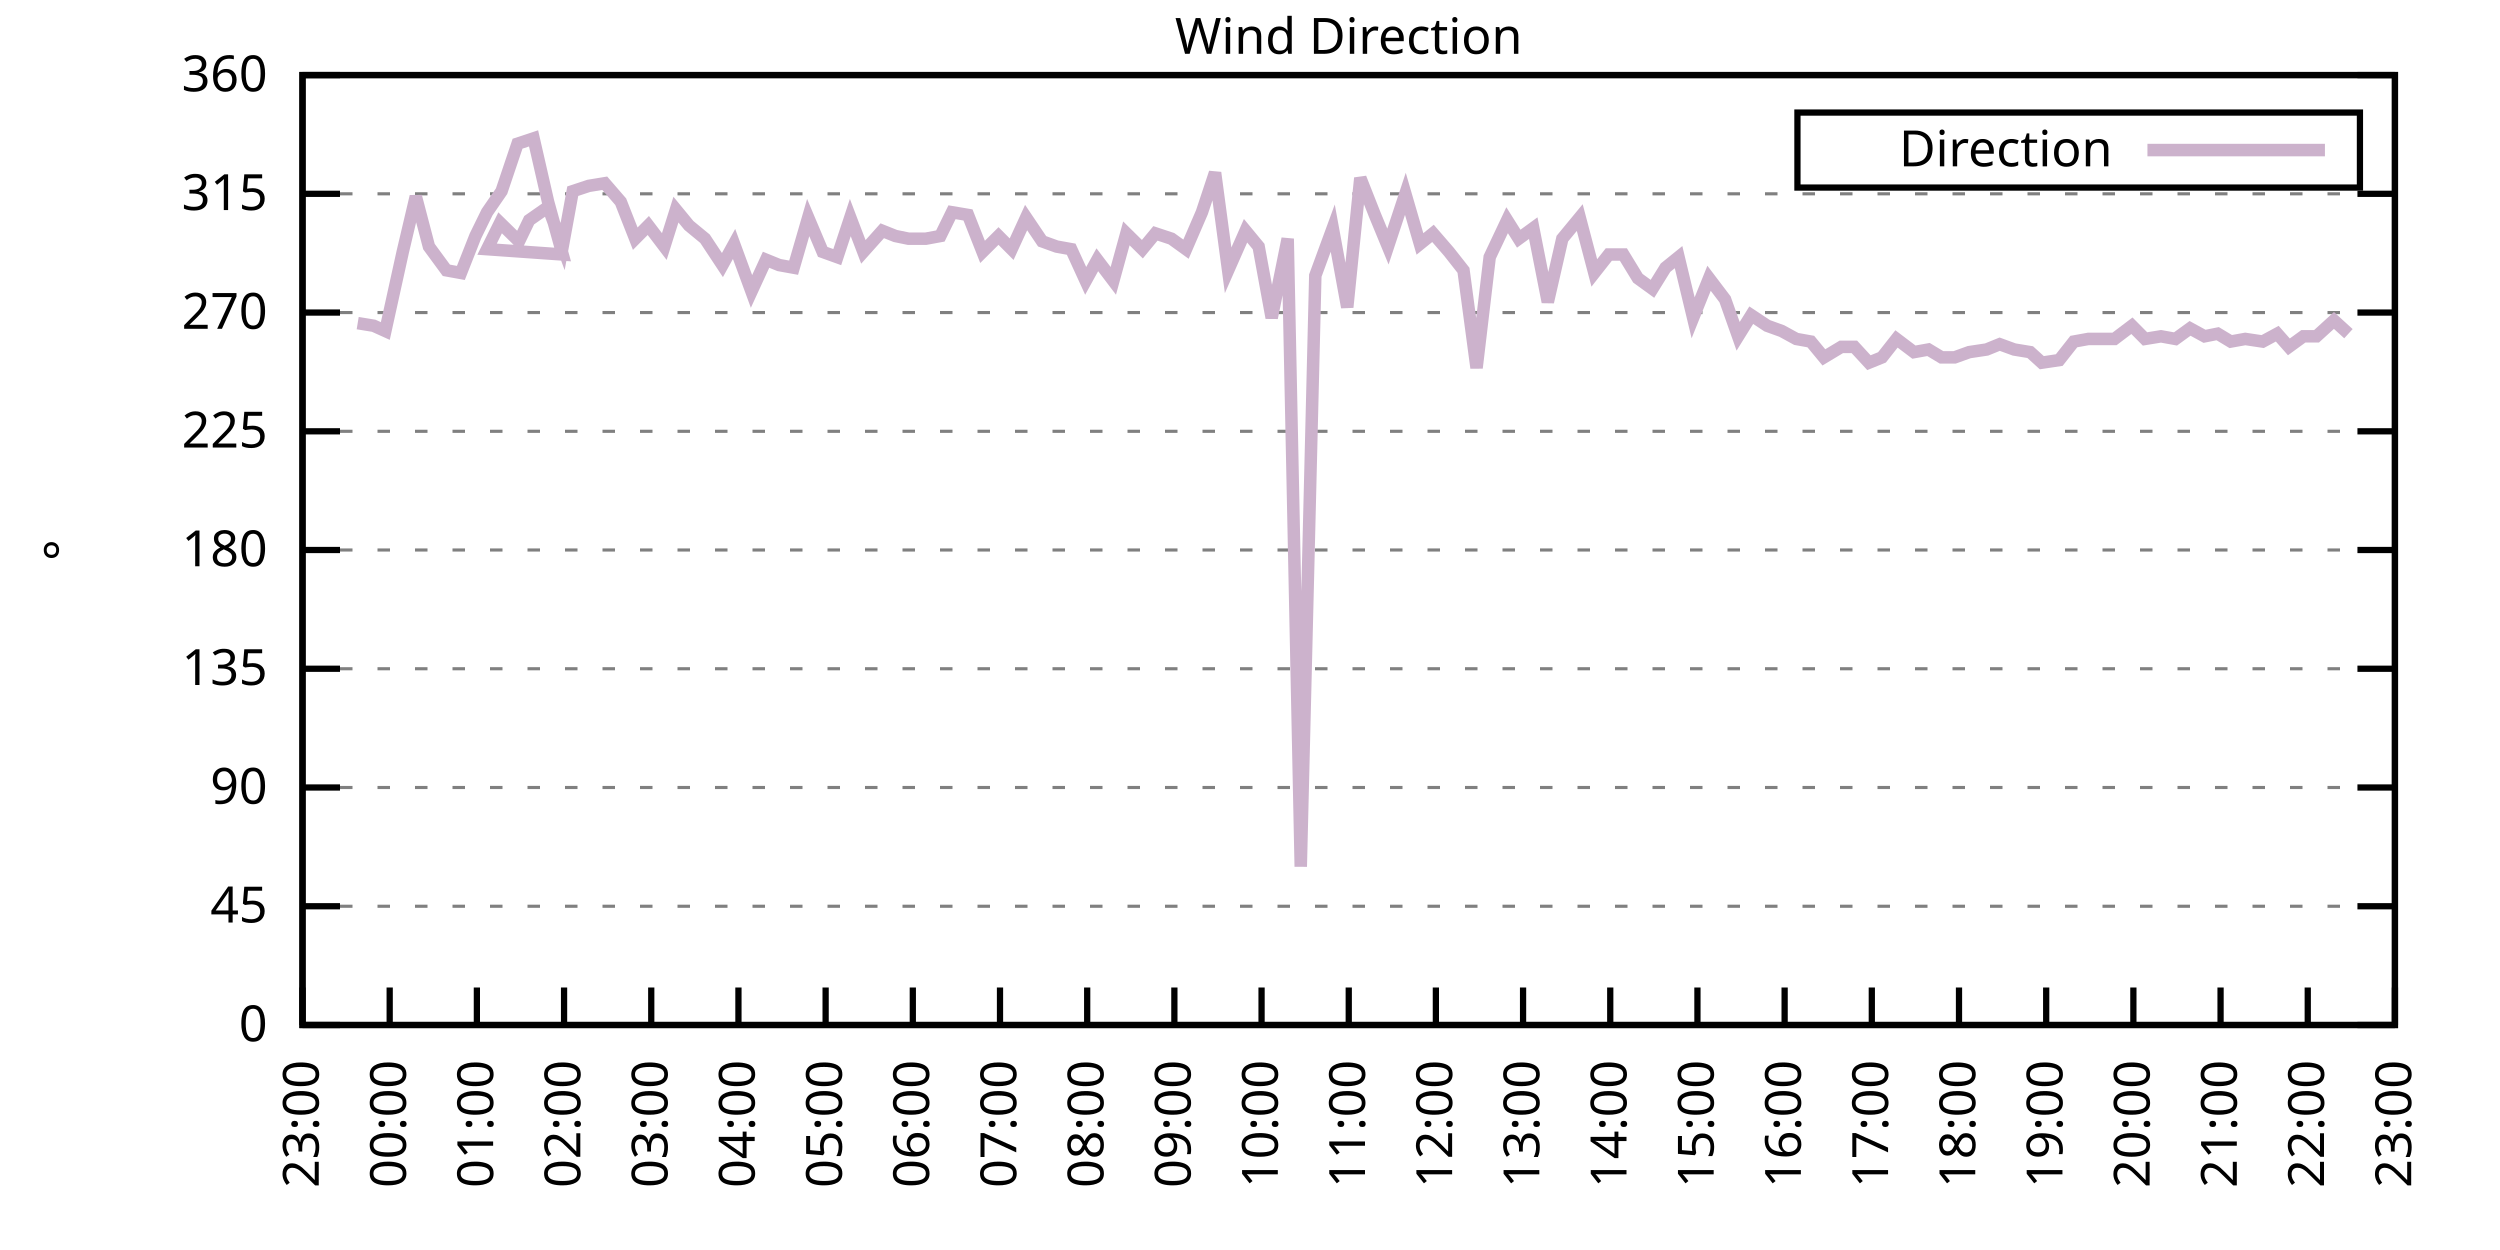
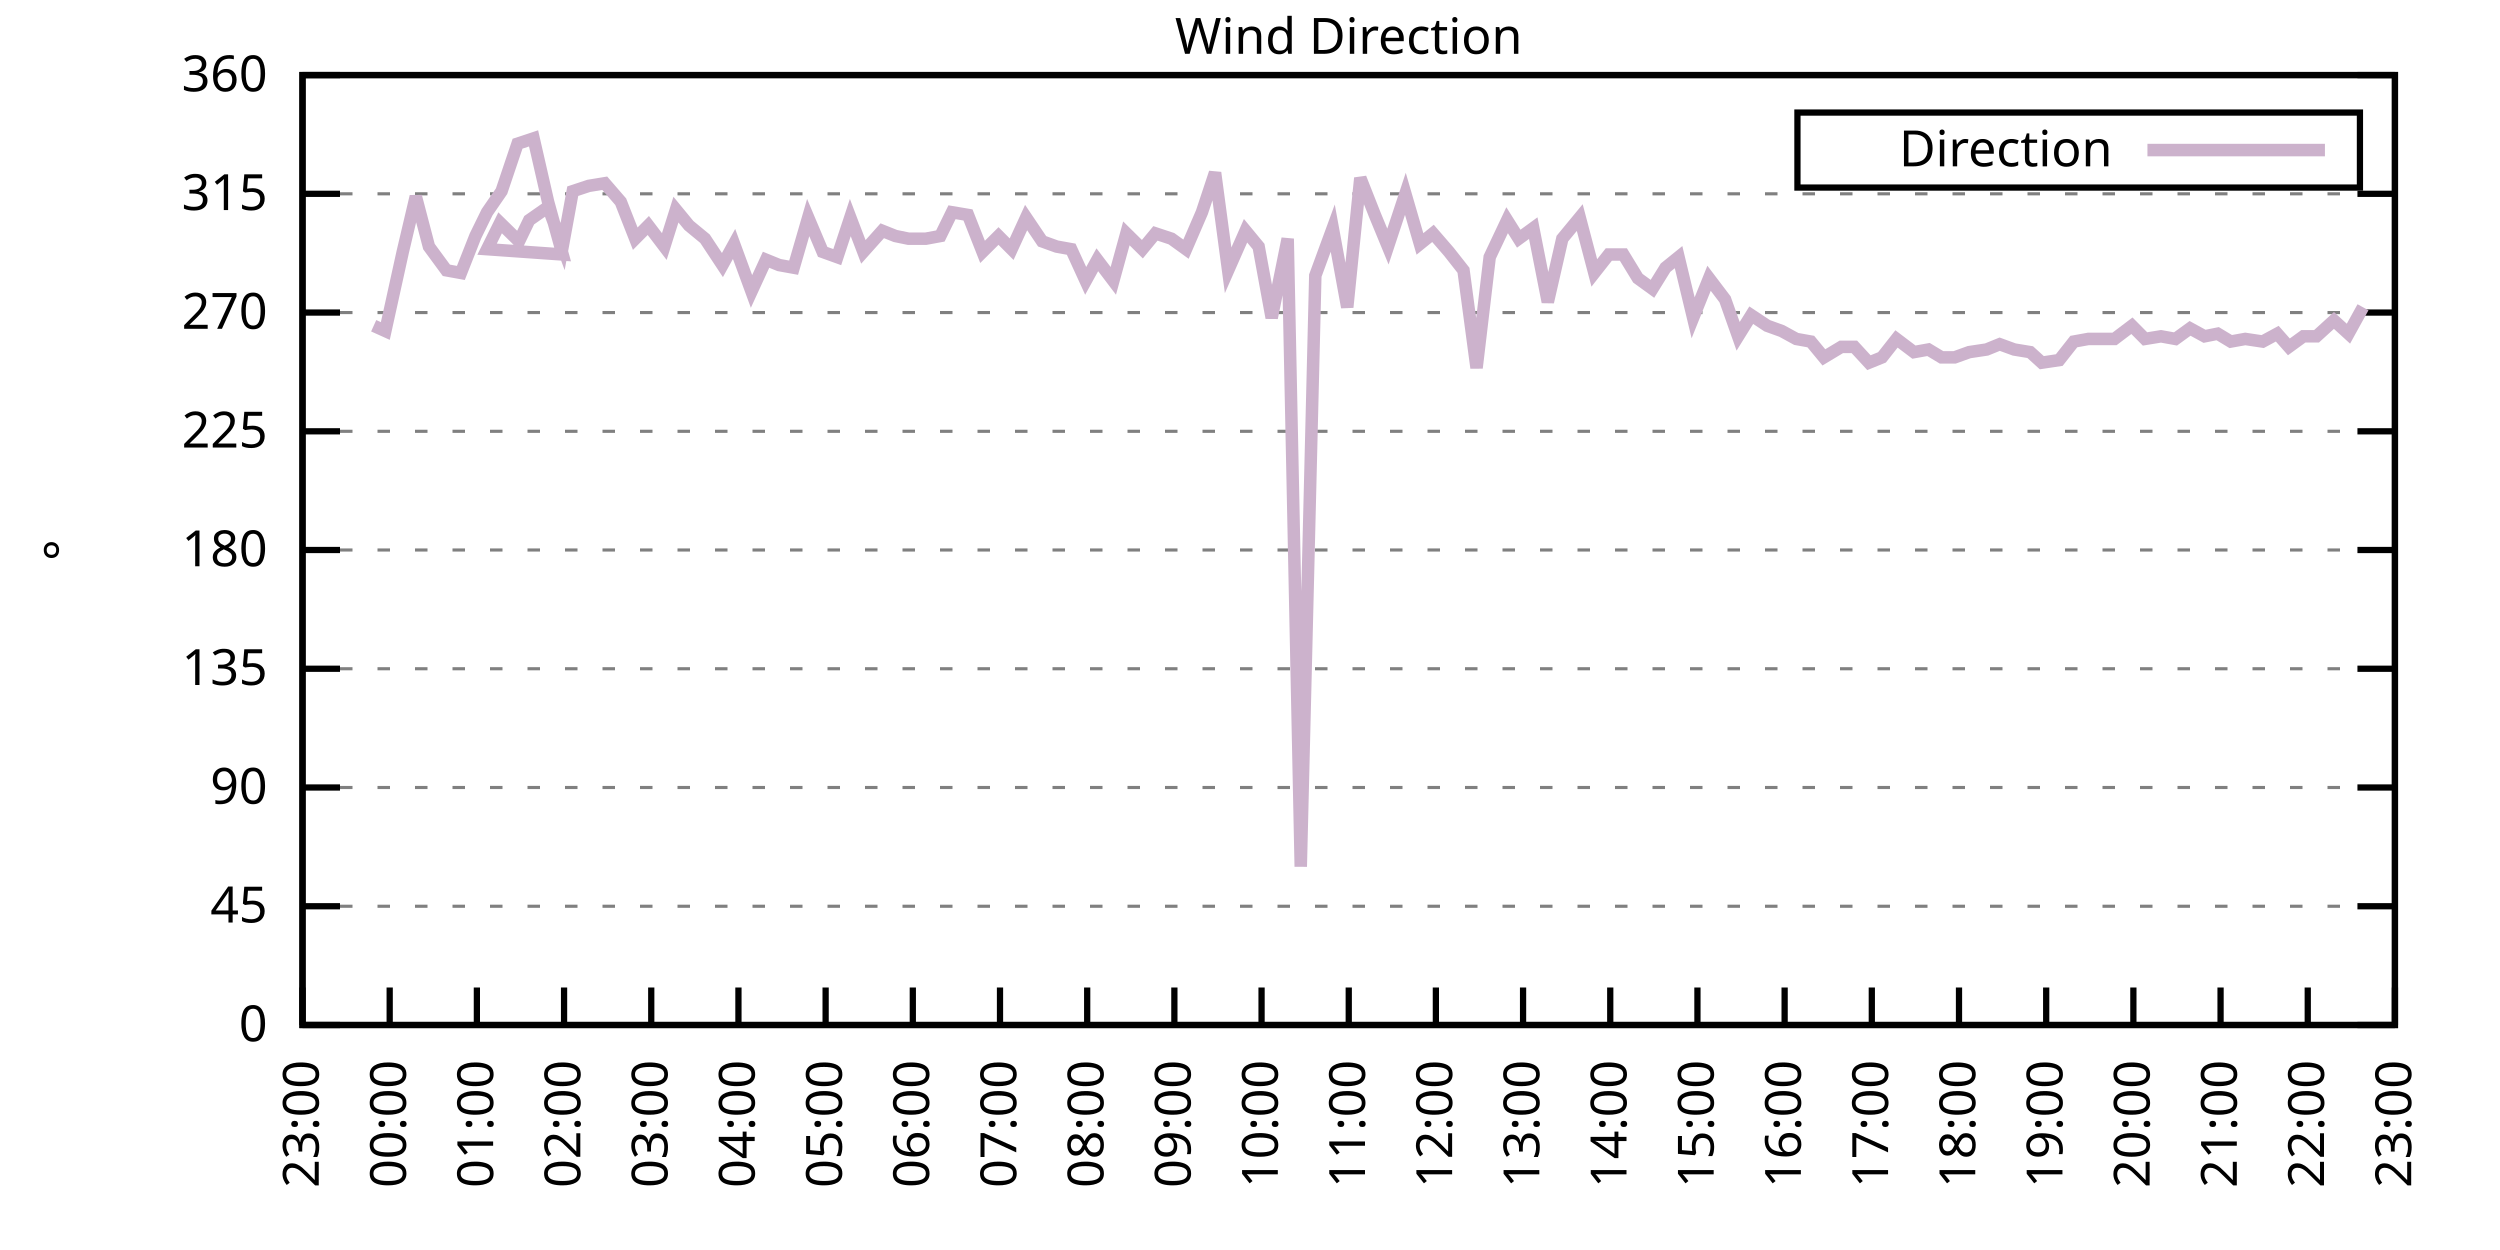
<svg xmlns="http://www.w3.org/2000/svg" xmlns:xlink="http://www.w3.org/1999/xlink" width="400" height="200" viewBox="0 0 400 200">
  <g id="gnuplot_canvas">
    <rect x="0" y="0" width="400" height="200" fill="none" />
    <defs>
      <circle id="gpDot" r="0.5" stroke-width="0.5" stroke="currentColor" />
      <path id="gpPt0" stroke-width="0.333" stroke="currentColor" d="M-1,0 h2 M0,-1 v2" />
      <path id="gpPt1" stroke-width="0.333" stroke="currentColor" d="M-1,-1 L1,1 M1,-1 L-1,1" />
      <path id="gpPt2" stroke-width="0.333" stroke="currentColor" d="M-1,0 L1,0 M0,-1 L0,1 M-1,-1 L1,1 M-1,1 L1,-1" />
      <rect id="gpPt3" stroke-width="0.333" stroke="currentColor" x="-1" y="-1" width="2" height="2" />
      <rect id="gpPt4" stroke-width="0.333" stroke="currentColor" fill="currentColor" x="-1" y="-1" width="2" height="2" />
      <circle id="gpPt5" stroke-width="0.333" stroke="currentColor" cx="0" cy="0" r="1" />
      <use xlink:href="#gpPt5" id="gpPt6" fill="currentColor" stroke="none" />
      <path id="gpPt7" stroke-width="0.333" stroke="currentColor" d="M0,-1.33 L-1.33,0.67 L1.33,0.67 z" />
      <use xlink:href="#gpPt7" id="gpPt8" fill="currentColor" stroke="none" />
      <use xlink:href="#gpPt7" id="gpPt9" stroke="currentColor" transform="rotate(180)" />
      <use xlink:href="#gpPt9" id="gpPt10" fill="currentColor" stroke="none" />
      <use xlink:href="#gpPt3" id="gpPt11" stroke="currentColor" transform="rotate(45)" />
      <use xlink:href="#gpPt11" id="gpPt12" fill="currentColor" stroke="none" />
      <path id="gpPt13" stroke-width="0.333" stroke="currentColor" d="M0,1.330 L1.265,0.411 L0.782,-1.067 L-0.782,-1.076 L-1.265,0.411 z" />
      <use xlink:href="#gpPt13" id="gpPt14" fill="currentColor" stroke="none" />
      <filter id="textbox" filterUnits="objectBoundingBox" x="0" y="0" height="1" width="1">
        <feFlood flood-color="white" flood-opacity="1" result="bgnd" />
        <feComposite in="SourceGraphic" in2="bgnd" operator="atop" />
      </filter>
      <filter id="greybox" filterUnits="objectBoundingBox" x="0" y="0" height="1" width="1">
        <feFlood flood-color="lightgrey" flood-opacity="1" result="grey" />
        <feComposite in="SourceGraphic" in2="grey" operator="atop" />
      </filter>
    </defs>
    <g fill="none" color="white" stroke="currentColor" stroke-width="1.00" stroke-linecap="butt" stroke-linejoin="miter">
</g>
    <g fill="none" color="black" stroke="currentColor" stroke-width="1.00" stroke-linecap="butt" stroke-linejoin="miter">
      <g stroke="none" shape-rendering="crispEdges">
        <polygon fill="rgb(255, 255, 255)" points="48.40,164.00 383.18,164.00 383.18,12.02 48.40,12.02 " />
      </g>
    </g>
    <g fill="none" color="black" stroke="currentColor" stroke-width="1.00" stroke-linecap="butt" stroke-linejoin="miter">
</g>
    <g fill="none" color="black" stroke="black" stroke-width="0.50" stroke-linecap="butt" stroke-linejoin="miter">
</g>
    <g fill="none" color="gray" stroke="currentColor" stroke-width="0.50" stroke-linecap="butt" stroke-linejoin="miter">
      <path stroke="gray" stroke-dasharray="2,4" class="gridline" d="M48.40,164.00 L383.19,164.00  " />
    </g>
    <g fill="none" color="gray" stroke="gray" stroke-width="1.00" stroke-linecap="butt" stroke-linejoin="miter">
</g>
    <g fill="none" color="black" stroke="currentColor" stroke-width="1.00" stroke-linecap="butt" stroke-linejoin="miter">
      <path stroke="black" d="M48.40,164.00 L54.40,164.00 M383.19,164.00 L377.19,164.00  " />
      <g transform="translate(42.80,166.60)" stroke="none" fill="black" font-family="Sans" font-size="8.00" text-anchor="end">
        <text>
          <tspan font-family="Sans"> 0</tspan>
        </text>
      </g>
    </g>
    <g fill="none" color="black" stroke="currentColor" stroke-width="1.00" stroke-linecap="butt" stroke-linejoin="miter">
</g>
    <g fill="none" color="black" stroke="black" stroke-width="0.50" stroke-linecap="butt" stroke-linejoin="miter">
</g>
    <g fill="none" color="gray" stroke="currentColor" stroke-width="0.50" stroke-linecap="butt" stroke-linejoin="miter">
      <path stroke="gray" stroke-dasharray="2,4" class="gridline" d="M48.40,145.00 L383.19,145.00  " />
    </g>
    <g fill="none" color="gray" stroke="gray" stroke-width="1.00" stroke-linecap="butt" stroke-linejoin="miter">
</g>
    <g fill="none" color="black" stroke="currentColor" stroke-width="1.00" stroke-linecap="butt" stroke-linejoin="miter">
      <path stroke="black" d="M48.40,145.00 L54.40,145.00 M383.19,145.00 L377.19,145.00  " />
      <g transform="translate(42.80,147.60)" stroke="none" fill="black" font-family="Sans" font-size="8.00" text-anchor="end">
        <text>
          <tspan font-family="Sans"> 45</tspan>
        </text>
      </g>
    </g>
    <g fill="none" color="black" stroke="currentColor" stroke-width="1.00" stroke-linecap="butt" stroke-linejoin="miter">
</g>
    <g fill="none" color="black" stroke="black" stroke-width="0.50" stroke-linecap="butt" stroke-linejoin="miter">
</g>
    <g fill="none" color="gray" stroke="currentColor" stroke-width="0.50" stroke-linecap="butt" stroke-linejoin="miter">
      <path stroke="gray" stroke-dasharray="2,4" class="gridline" d="M48.40,126.00 L383.19,126.00  " />
    </g>
    <g fill="none" color="gray" stroke="gray" stroke-width="1.00" stroke-linecap="butt" stroke-linejoin="miter">
</g>
    <g fill="none" color="black" stroke="currentColor" stroke-width="1.00" stroke-linecap="butt" stroke-linejoin="miter">
      <path stroke="black" d="M48.40,126.00 L54.40,126.00 M383.19,126.00 L377.19,126.00  " />
      <g transform="translate(42.80,128.60)" stroke="none" fill="black" font-family="Sans" font-size="8.00" text-anchor="end">
        <text>
          <tspan font-family="Sans"> 90</tspan>
        </text>
      </g>
    </g>
    <g fill="none" color="black" stroke="currentColor" stroke-width="1.00" stroke-linecap="butt" stroke-linejoin="miter">
</g>
    <g fill="none" color="black" stroke="black" stroke-width="0.50" stroke-linecap="butt" stroke-linejoin="miter">
</g>
    <g fill="none" color="gray" stroke="currentColor" stroke-width="0.50" stroke-linecap="butt" stroke-linejoin="miter">
      <path stroke="gray" stroke-dasharray="2,4" class="gridline" d="M48.40,107.00 L383.19,107.00  " />
    </g>
    <g fill="none" color="gray" stroke="gray" stroke-width="1.00" stroke-linecap="butt" stroke-linejoin="miter">
</g>
    <g fill="none" color="black" stroke="currentColor" stroke-width="1.00" stroke-linecap="butt" stroke-linejoin="miter">
      <path stroke="black" d="M48.40,107.00 L54.40,107.00 M383.19,107.00 L377.19,107.00  " />
      <g transform="translate(42.80,109.60)" stroke="none" fill="black" font-family="Sans" font-size="8.00" text-anchor="end">
        <text>
          <tspan font-family="Sans"> 135</tspan>
        </text>
      </g>
    </g>
    <g fill="none" color="black" stroke="currentColor" stroke-width="1.00" stroke-linecap="butt" stroke-linejoin="miter">
</g>
    <g fill="none" color="black" stroke="black" stroke-width="0.50" stroke-linecap="butt" stroke-linejoin="miter">
</g>
    <g fill="none" color="gray" stroke="currentColor" stroke-width="0.50" stroke-linecap="butt" stroke-linejoin="miter">
      <path stroke="gray" stroke-dasharray="2,4" class="gridline" d="M48.40,88.00 L383.19,88.00  " />
    </g>
    <g fill="none" color="gray" stroke="gray" stroke-width="1.00" stroke-linecap="butt" stroke-linejoin="miter">
</g>
    <g fill="none" color="black" stroke="currentColor" stroke-width="1.00" stroke-linecap="butt" stroke-linejoin="miter">
      <path stroke="black" d="M48.40,88.00 L54.40,88.00 M383.19,88.00 L377.19,88.00  " />
      <g transform="translate(42.80,90.60)" stroke="none" fill="black" font-family="Sans" font-size="8.00" text-anchor="end">
        <text>
          <tspan font-family="Sans"> 180</tspan>
        </text>
      </g>
    </g>
    <g fill="none" color="black" stroke="currentColor" stroke-width="1.00" stroke-linecap="butt" stroke-linejoin="miter">
</g>
    <g fill="none" color="black" stroke="black" stroke-width="0.50" stroke-linecap="butt" stroke-linejoin="miter">
</g>
    <g fill="none" color="gray" stroke="currentColor" stroke-width="0.50" stroke-linecap="butt" stroke-linejoin="miter">
      <path stroke="gray" stroke-dasharray="2,4" class="gridline" d="M48.40,69.01 L383.19,69.01  " />
    </g>
    <g fill="none" color="gray" stroke="gray" stroke-width="1.00" stroke-linecap="butt" stroke-linejoin="miter">
</g>
    <g fill="none" color="black" stroke="currentColor" stroke-width="1.00" stroke-linecap="butt" stroke-linejoin="miter">
      <path stroke="black" d="M48.40,69.01 L54.40,69.01 M383.19,69.01 L377.19,69.01  " />
      <g transform="translate(42.80,71.61)" stroke="none" fill="black" font-family="Sans" font-size="8.00" text-anchor="end">
        <text>
          <tspan font-family="Sans"> 225</tspan>
        </text>
      </g>
    </g>
    <g fill="none" color="black" stroke="currentColor" stroke-width="1.00" stroke-linecap="butt" stroke-linejoin="miter">
</g>
    <g fill="none" color="black" stroke="black" stroke-width="0.50" stroke-linecap="butt" stroke-linejoin="miter">
</g>
    <g fill="none" color="gray" stroke="currentColor" stroke-width="0.50" stroke-linecap="butt" stroke-linejoin="miter">
      <path stroke="gray" stroke-dasharray="2,4" class="gridline" d="M48.40,50.01 L383.19,50.01  " />
    </g>
    <g fill="none" color="gray" stroke="gray" stroke-width="1.00" stroke-linecap="butt" stroke-linejoin="miter">
</g>
    <g fill="none" color="black" stroke="currentColor" stroke-width="1.00" stroke-linecap="butt" stroke-linejoin="miter">
      <path stroke="black" d="M48.40,50.01 L54.40,50.01 M383.19,50.01 L377.19,50.01  " />
      <g transform="translate(42.80,52.61)" stroke="none" fill="black" font-family="Sans" font-size="8.00" text-anchor="end">
        <text>
          <tspan font-family="Sans"> 270</tspan>
        </text>
      </g>
    </g>
    <g fill="none" color="black" stroke="currentColor" stroke-width="1.00" stroke-linecap="butt" stroke-linejoin="miter">
</g>
    <g fill="none" color="black" stroke="black" stroke-width="0.50" stroke-linecap="butt" stroke-linejoin="miter">
</g>
    <g fill="none" color="gray" stroke="currentColor" stroke-width="0.50" stroke-linecap="butt" stroke-linejoin="miter">
      <path stroke="gray" stroke-dasharray="2,4" class="gridline" d="M48.40,31.01 L383.19,31.01  " />
    </g>
    <g fill="none" color="gray" stroke="gray" stroke-width="1.00" stroke-linecap="butt" stroke-linejoin="miter">
</g>
    <g fill="none" color="black" stroke="currentColor" stroke-width="1.00" stroke-linecap="butt" stroke-linejoin="miter">
      <path stroke="black" d="M48.40,31.01 L54.40,31.01 M383.19,31.01 L377.19,31.01  " />
      <g transform="translate(42.80,33.61)" stroke="none" fill="black" font-family="Sans" font-size="8.00" text-anchor="end">
        <text>
          <tspan font-family="Sans"> 315</tspan>
        </text>
      </g>
    </g>
    <g fill="none" color="black" stroke="currentColor" stroke-width="1.00" stroke-linecap="butt" stroke-linejoin="miter">
</g>
    <g fill="none" color="black" stroke="black" stroke-width="0.50" stroke-linecap="butt" stroke-linejoin="miter">
</g>
    <g fill="none" color="gray" stroke="currentColor" stroke-width="0.50" stroke-linecap="butt" stroke-linejoin="miter">
      <path stroke="gray" stroke-dasharray="2,4" class="gridline" d="M48.40,12.01 L383.19,12.01  " />
    </g>
    <g fill="none" color="gray" stroke="gray" stroke-width="1.00" stroke-linecap="butt" stroke-linejoin="miter">
</g>
    <g fill="none" color="black" stroke="currentColor" stroke-width="1.00" stroke-linecap="butt" stroke-linejoin="miter">
      <path stroke="black" d="M48.40,12.01 L54.40,12.01 M383.19,12.01 L377.19,12.01  " />
      <g transform="translate(42.80,14.61)" stroke="none" fill="black" font-family="Sans" font-size="8.00" text-anchor="end">
        <text>
          <tspan font-family="Sans"> 360</tspan>
        </text>
      </g>
    </g>
    <g fill="none" color="black" stroke="currentColor" stroke-width="1.00" stroke-linecap="butt" stroke-linejoin="miter">
      <path stroke="black" d="M48.40,164.00 L48.40,158.00  " />
      <g transform="translate(51.00,169.60) rotate(270.00)" stroke="none" fill="black" font-family="Sans" font-size="8.00" text-anchor="end">
        <text>
          <tspan font-family="Sans">23:00</tspan>
        </text>
      </g>
    </g>
    <g fill="none" color="black" stroke="currentColor" stroke-width="1.00" stroke-linecap="butt" stroke-linejoin="miter">
      <path stroke="black" d="M62.35,164.00 L62.35,158.00  " />
      <g transform="translate(64.95,169.60) rotate(270.00)" stroke="none" fill="black" font-family="Sans" font-size="8.00" text-anchor="end">
        <text>
          <tspan font-family="Sans">00:00</tspan>
        </text>
      </g>
    </g>
    <g fill="none" color="black" stroke="currentColor" stroke-width="1.00" stroke-linecap="butt" stroke-linejoin="miter">
      <path stroke="black" d="M76.30,164.00 L76.30,158.00  " />
      <g transform="translate(78.90,169.60) rotate(270.00)" stroke="none" fill="black" font-family="Sans" font-size="8.00" text-anchor="end">
        <text>
          <tspan font-family="Sans">01:00</tspan>
        </text>
      </g>
    </g>
    <g fill="none" color="black" stroke="currentColor" stroke-width="1.00" stroke-linecap="butt" stroke-linejoin="miter">
      <path stroke="black" d="M90.25,164.00 L90.25,158.00  " />
      <g transform="translate(92.85,169.60) rotate(270.00)" stroke="none" fill="black" font-family="Sans" font-size="8.00" text-anchor="end">
        <text>
          <tspan font-family="Sans">02:00</tspan>
        </text>
      </g>
    </g>
    <g fill="none" color="black" stroke="currentColor" stroke-width="1.00" stroke-linecap="butt" stroke-linejoin="miter">
      <path stroke="black" d="M104.20,164.00 L104.20,158.00  " />
      <g transform="translate(106.80,169.60) rotate(270.00)" stroke="none" fill="black" font-family="Sans" font-size="8.00" text-anchor="end">
        <text>
          <tspan font-family="Sans">03:00</tspan>
        </text>
      </g>
    </g>
    <g fill="none" color="black" stroke="currentColor" stroke-width="1.00" stroke-linecap="butt" stroke-linejoin="miter">
      <path stroke="black" d="M118.15,164.00 L118.15,158.00  " />
      <g transform="translate(120.75,169.60) rotate(270.00)" stroke="none" fill="black" font-family="Sans" font-size="8.00" text-anchor="end">
        <text>
          <tspan font-family="Sans">04:00</tspan>
        </text>
      </g>
    </g>
    <g fill="none" color="black" stroke="currentColor" stroke-width="1.00" stroke-linecap="butt" stroke-linejoin="miter">
      <path stroke="black" d="M132.10,164.00 L132.10,158.00  " />
      <g transform="translate(134.70,169.60) rotate(270.00)" stroke="none" fill="black" font-family="Sans" font-size="8.00" text-anchor="end">
        <text>
          <tspan font-family="Sans">05:00</tspan>
        </text>
      </g>
    </g>
    <g fill="none" color="black" stroke="currentColor" stroke-width="1.00" stroke-linecap="butt" stroke-linejoin="miter">
      <path stroke="black" d="M146.05,164.00 L146.05,158.00  " />
      <g transform="translate(148.65,169.60) rotate(270.00)" stroke="none" fill="black" font-family="Sans" font-size="8.00" text-anchor="end">
        <text>
          <tspan font-family="Sans">06:00</tspan>
        </text>
      </g>
    </g>
    <g fill="none" color="black" stroke="currentColor" stroke-width="1.00" stroke-linecap="butt" stroke-linejoin="miter">
      <path stroke="black" d="M160.00,164.00 L160.00,158.00  " />
      <g transform="translate(162.60,169.60) rotate(270.00)" stroke="none" fill="black" font-family="Sans" font-size="8.00" text-anchor="end">
        <text>
          <tspan font-family="Sans">07:00</tspan>
        </text>
      </g>
    </g>
    <g fill="none" color="black" stroke="currentColor" stroke-width="1.00" stroke-linecap="butt" stroke-linejoin="miter">
      <path stroke="black" d="M173.95,164.00 L173.95,158.00  " />
      <g transform="translate(176.55,169.60) rotate(270.00)" stroke="none" fill="black" font-family="Sans" font-size="8.00" text-anchor="end">
        <text>
          <tspan font-family="Sans">08:00</tspan>
        </text>
      </g>
    </g>
    <g fill="none" color="black" stroke="currentColor" stroke-width="1.00" stroke-linecap="butt" stroke-linejoin="miter">
      <path stroke="black" d="M187.90,164.00 L187.90,158.00  " />
      <g transform="translate(190.50,169.60) rotate(270.00)" stroke="none" fill="black" font-family="Sans" font-size="8.00" text-anchor="end">
        <text>
          <tspan font-family="Sans">09:00</tspan>
        </text>
      </g>
    </g>
    <g fill="none" color="black" stroke="currentColor" stroke-width="1.00" stroke-linecap="butt" stroke-linejoin="miter">
      <path stroke="black" d="M201.85,164.00 L201.85,158.00  " />
      <g transform="translate(204.45,169.60) rotate(270.00)" stroke="none" fill="black" font-family="Sans" font-size="8.00" text-anchor="end">
        <text>
          <tspan font-family="Sans">10:00</tspan>
        </text>
      </g>
    </g>
    <g fill="none" color="black" stroke="currentColor" stroke-width="1.00" stroke-linecap="butt" stroke-linejoin="miter">
      <path stroke="black" d="M215.80,164.00 L215.80,158.00  " />
      <g transform="translate(218.40,169.60) rotate(270.00)" stroke="none" fill="black" font-family="Sans" font-size="8.00" text-anchor="end">
        <text>
          <tspan font-family="Sans">11:00</tspan>
        </text>
      </g>
    </g>
    <g fill="none" color="black" stroke="currentColor" stroke-width="1.00" stroke-linecap="butt" stroke-linejoin="miter">
      <path stroke="black" d="M229.74,164.00 L229.74,158.00  " />
      <g transform="translate(232.34,169.60) rotate(270.00)" stroke="none" fill="black" font-family="Sans" font-size="8.00" text-anchor="end">
        <text>
          <tspan font-family="Sans">12:00</tspan>
        </text>
      </g>
    </g>
    <g fill="none" color="black" stroke="currentColor" stroke-width="1.00" stroke-linecap="butt" stroke-linejoin="miter">
      <path stroke="black" d="M243.69,164.00 L243.69,158.00  " />
      <g transform="translate(246.29,169.60) rotate(270.00)" stroke="none" fill="black" font-family="Sans" font-size="8.00" text-anchor="end">
        <text>
          <tspan font-family="Sans">13:00</tspan>
        </text>
      </g>
    </g>
    <g fill="none" color="black" stroke="currentColor" stroke-width="1.00" stroke-linecap="butt" stroke-linejoin="miter">
      <path stroke="black" d="M257.64,164.00 L257.64,158.00  " />
      <g transform="translate(260.24,169.60) rotate(270.00)" stroke="none" fill="black" font-family="Sans" font-size="8.00" text-anchor="end">
        <text>
          <tspan font-family="Sans">14:00</tspan>
        </text>
      </g>
    </g>
    <g fill="none" color="black" stroke="currentColor" stroke-width="1.00" stroke-linecap="butt" stroke-linejoin="miter">
      <path stroke="black" d="M271.59,164.00 L271.59,158.00  " />
      <g transform="translate(274.19,169.60) rotate(270.00)" stroke="none" fill="black" font-family="Sans" font-size="8.00" text-anchor="end">
        <text>
          <tspan font-family="Sans">15:00</tspan>
        </text>
      </g>
    </g>
    <g fill="none" color="black" stroke="currentColor" stroke-width="1.00" stroke-linecap="butt" stroke-linejoin="miter">
      <path stroke="black" d="M285.54,164.00 L285.54,158.00  " />
      <g transform="translate(288.14,169.60) rotate(270.00)" stroke="none" fill="black" font-family="Sans" font-size="8.00" text-anchor="end">
        <text>
          <tspan font-family="Sans">16:00</tspan>
        </text>
      </g>
    </g>
    <g fill="none" color="black" stroke="currentColor" stroke-width="1.00" stroke-linecap="butt" stroke-linejoin="miter">
      <path stroke="black" d="M299.49,164.00 L299.49,158.00  " />
      <g transform="translate(302.09,169.60) rotate(270.00)" stroke="none" fill="black" font-family="Sans" font-size="8.00" text-anchor="end">
        <text>
          <tspan font-family="Sans">17:00</tspan>
        </text>
      </g>
    </g>
    <g fill="none" color="black" stroke="currentColor" stroke-width="1.00" stroke-linecap="butt" stroke-linejoin="miter">
      <path stroke="black" d="M313.44,164.00 L313.44,158.00  " />
      <g transform="translate(316.04,169.60) rotate(270.00)" stroke="none" fill="black" font-family="Sans" font-size="8.00" text-anchor="end">
        <text>
          <tspan font-family="Sans">18:00</tspan>
        </text>
      </g>
    </g>
    <g fill="none" color="black" stroke="currentColor" stroke-width="1.00" stroke-linecap="butt" stroke-linejoin="miter">
      <path stroke="black" d="M327.39,164.00 L327.39,158.00  " />
      <g transform="translate(329.99,169.60) rotate(270.00)" stroke="none" fill="black" font-family="Sans" font-size="8.00" text-anchor="end">
        <text>
          <tspan font-family="Sans">19:00</tspan>
        </text>
      </g>
    </g>
    <g fill="none" color="black" stroke="currentColor" stroke-width="1.00" stroke-linecap="butt" stroke-linejoin="miter">
      <path stroke="black" d="M341.34,164.00 L341.34,158.00  " />
      <g transform="translate(343.94,169.60) rotate(270.00)" stroke="none" fill="black" font-family="Sans" font-size="8.00" text-anchor="end">
        <text>
          <tspan font-family="Sans">20:00</tspan>
        </text>
      </g>
    </g>
    <g fill="none" color="black" stroke="currentColor" stroke-width="1.00" stroke-linecap="butt" stroke-linejoin="miter">
      <path stroke="black" d="M355.29,164.00 L355.29,158.00  " />
      <g transform="translate(357.89,169.60) rotate(270.00)" stroke="none" fill="black" font-family="Sans" font-size="8.00" text-anchor="end">
        <text>
          <tspan font-family="Sans">21:00</tspan>
        </text>
      </g>
    </g>
    <g fill="none" color="black" stroke="currentColor" stroke-width="1.00" stroke-linecap="butt" stroke-linejoin="miter">
      <path stroke="black" d="M369.24,164.00 L369.24,158.00  " />
      <g transform="translate(371.84,169.60) rotate(270.00)" stroke="none" fill="black" font-family="Sans" font-size="8.00" text-anchor="end">
        <text>
          <tspan font-family="Sans">22:00</tspan>
        </text>
      </g>
    </g>
    <g fill="none" color="black" stroke="currentColor" stroke-width="1.00" stroke-linecap="butt" stroke-linejoin="miter">
      <path stroke="black" d="M383.19,164.00 L383.19,158.00  " />
      <g transform="translate(385.79,169.60) rotate(270.00)" stroke="none" fill="black" font-family="Sans" font-size="8.00" text-anchor="end">
        <text>
          <tspan font-family="Sans">23:00</tspan>
        </text>
      </g>
    </g>
    <g fill="none" color="black" stroke="currentColor" stroke-width="1.00" stroke-linecap="butt" stroke-linejoin="miter">
</g>
    <g fill="none" color="black" stroke="currentColor" stroke-width="1.00" stroke-linecap="butt" stroke-linejoin="miter">
      <path stroke="black" d="M48.40,12.01 L48.40,164.00 L383.19,164.00 L383.19,12.01 L48.40,12.01 Z  " />
    </g>
    <g fill="none" color="black" stroke="currentColor" stroke-width="1.00" stroke-linecap="butt" stroke-linejoin="miter">
</g>
    <g fill="none" color="black" stroke="currentColor" stroke-width="1.00" stroke-linecap="butt" stroke-linejoin="miter">
      <path stroke="black" d="M287.59,30.01 L287.59,18.01 L377.59,18.01 L377.59,30.01 L287.59,30.01 Z  " />
    </g>
    <g id="Wind_direction_plot_1">
      <g fill="none" color="white" stroke="black" stroke-width="2.00" stroke-linecap="butt" stroke-linejoin="miter">
</g>
      <g fill="none" color="black" stroke="currentColor" stroke-width="2.00" stroke-linecap="butt" stroke-linejoin="miter">
        <g transform="translate(337.99,26.61)" stroke="none" fill="black" font-family="Sans" font-size="8.00" text-anchor="end">
          <text>
            <tspan font-family="Sans">Direction</tspan>
          </text>
        </g>
      </g>
      <g fill="none" color="black" stroke="currentColor" stroke-width="2.00" stroke-linecap="butt" stroke-linejoin="miter">
-         <path stroke="rgb(204, 178, 204)" d="M343.59,24.01 L371.99,24.01 M57.23,51.70 L59.79,52.12 L61.65,52.96 L64.44,40.30 L66.53,31.43 L68.63,39.45   L71.42,43.25 L73.74,43.67 L76.07,37.76 L77.93,33.96 L80.25,30.59 L82.81,22.99 L85.37,22.14 L87.69,32.28   L90.02,40.72 L77.93,39.87 L80.02,35.65 L83.04,38.61 L84.67,35.23 L87.69,33.12 L90.02,39.45 L91.64,30.59   L94.20,29.74 L96.76,29.32 L99.32,32.28 L101.64,38.19 L103.73,36.08 L106.29,39.45 L108.15,33.54 L110.24,36.08   L112.80,38.19 L115.59,42.41 L117.45,39.03 L120.24,46.63 L122.57,41.56 L124.66,42.41 L126.98,42.83 L129.31,34.81   L131.63,40.30 L133.96,41.14 L136.05,34.81 L138.14,40.30 L141.16,36.92 L143.26,37.76 L145.35,38.19 L148.14,38.19   L150.46,37.76 L152.32,33.96 L154.88,34.39 L157.21,40.30 L159.76,37.76 L161.86,39.87 L164.18,34.81 L166.74,38.61   L169.06,39.45 L171.39,39.87 L173.71,44.94 L175.57,41.56 L178.13,44.94 L180.22,37.34 L182.78,39.87 L184.87,37.34   L187.43,38.19 L189.76,39.87 L192.31,33.96 L194.41,27.63 L196.50,43.25 L199.29,36.92 L201.38,39.45 L203.47,50.85   L206.03,38.19 L208.12,138.67 L210.45,44.10 L213.24,36.50 L215.56,49.16 L217.65,28.48 L219.98,34.39 L222.07,39.45   L224.86,31.01 L227.19,39.03 L229.28,37.34 L231.84,40.30 L234.16,43.25 L236.25,58.87 L238.35,41.14 L241.14,35.23   L243.00,38.19 L245.32,36.50 L247.65,48.32 L249.97,38.19 L252.76,34.81 L255.09,43.67 L257.41,40.72 L259.74,40.72   L262.06,44.52 L264.39,46.21 L266.48,42.83 L268.57,41.14 L270.90,50.85 L273.45,44.52 L276.01,47.90 L278.10,53.81   L280.20,50.43 L282.75,52.12 L285.08,52.96 L287.40,54.23 L289.73,54.65 L291.82,57.18 L294.61,55.50 L296.70,55.50   L299.03,58.03 L301.12,57.18 L303.44,54.23 L306.23,56.34 L308.56,55.92 L310.65,57.18 L312.74,57.18 L315.07,56.34   L317.86,55.92 L319.95,55.07 L322.28,55.92 L324.83,56.34 L326.69,58.03 L329.48,57.61 L331.81,54.65 L334.13,54.23   L336.23,54.23 L338.32,54.23 L341.11,52.12 L343.20,54.23 L345.76,53.81 L348.08,54.23 L350.41,52.54 L352.73,53.81   L354.83,53.39 L356.92,54.65 L359.24,54.23 L362.03,54.65 L364.36,53.39 L366.22,55.50 L368.54,53.81 L370.64,53.81   L373.43,51.27 L375.75,53.39  " />
+         <path stroke="rgb(204, 178, 204)" d="M343.59,24.01 L371.99,24.01 M59.79,52.12 L61.65,52.96 L64.44,40.30 L66.53,31.43 L68.63,39.45 L71.42,43.25   L73.74,43.67 L76.07,37.76 L77.93,33.96 L80.25,30.59 L82.81,22.99 L85.37,22.14 L87.69,32.28 L90.02,40.72   L77.93,39.87 L80.02,35.65 L83.04,38.61 L84.67,35.23 L87.69,33.12 L90.02,39.45 L91.64,30.59 L94.20,29.74   L96.76,29.32 L99.32,32.28 L101.64,38.19 L103.73,36.08 L106.29,39.45 L108.15,33.54 L110.24,36.08 L112.80,38.19   L115.59,42.41 L117.45,39.03 L120.24,46.63 L122.57,41.56 L124.66,42.41 L126.98,42.83 L129.31,34.81 L131.63,40.30   L133.96,41.14 L136.05,34.81 L138.14,40.30 L141.16,36.92 L143.26,37.76 L145.35,38.19 L148.14,38.19 L150.46,37.76   L152.32,33.96 L154.88,34.39 L157.21,40.30 L159.76,37.76 L161.86,39.87 L164.18,34.81 L166.74,38.61 L169.06,39.45   L171.39,39.87 L173.71,44.94 L175.57,41.56 L178.13,44.94 L180.22,37.34 L182.78,39.87 L184.87,37.34 L187.43,38.19   L189.76,39.87 L192.31,33.96 L194.41,27.63 L196.50,43.25 L199.29,36.92 L201.38,39.45 L203.47,50.85 L206.03,38.19   L208.12,138.67 L210.45,44.10 L213.24,36.50 L215.56,49.16 L217.65,28.48 L219.98,34.39 L222.07,39.45 L224.86,31.01   L227.19,39.03 L229.28,37.34 L231.84,40.30 L234.16,43.25 L236.25,58.87 L238.35,41.14 L241.14,35.23 L243.00,38.19   L245.32,36.50 L247.65,48.32 L249.97,38.19 L252.76,34.81 L255.09,43.67 L257.41,40.72 L259.74,40.72 L262.06,44.52   L264.39,46.21 L266.48,42.83 L268.57,41.14 L270.90,50.85 L273.45,44.52 L276.01,47.90 L278.10,53.81 L280.20,50.43   L282.75,52.12 L285.08,52.96 L287.40,54.23 L289.73,54.65 L291.82,57.18 L294.61,55.50 L296.70,55.50 L299.03,58.03   L301.12,57.18 L303.44,54.23 L306.23,56.34 L308.56,55.92 L310.65,57.18 L312.74,57.18 L315.07,56.34 L317.86,55.92   L319.95,55.07 L322.28,55.92 L324.83,56.34 L326.69,58.03 L329.48,57.61 L331.81,54.65 L334.13,54.23 L336.23,54.23   L338.32,54.23 L341.11,52.12 L343.20,54.23 L345.76,53.81 L348.08,54.23 L350.41,52.54 L352.73,53.81 L354.83,53.39   L356.92,54.65 L359.24,54.23 L362.03,54.65 L364.36,53.39 L366.22,55.50 L368.54,53.81 L370.64,53.81 L373.43,51.27   L375.75,53.39 L378.08,49.16  " />
      </g>
    </g>
    <g fill="none" color="black" stroke="currentColor" stroke-width="2.00" stroke-linecap="butt" stroke-linejoin="miter">
</g>
    <g fill="none" color="black" stroke="black" stroke-width="1.00" stroke-linecap="butt" stroke-linejoin="miter">
</g>
    <g fill="none" color="black" stroke="currentColor" stroke-width="1.00" stroke-linecap="butt" stroke-linejoin="miter">
      <path stroke="black" d="M48.40,12.01 L48.40,164.00 L383.19,164.00 L383.19,12.01 L48.40,12.01 Z  " />
      <g transform="translate(12.80,88.01) rotate(270.00)" stroke="none" fill="black" font-family="Sans" font-size="8.00" text-anchor="middle">
        <text>
          <tspan font-family="Sans">°</tspan>
        </text>
      </g>
    </g>
    <g fill="none" color="black" stroke="currentColor" stroke-width="1.00" stroke-linecap="butt" stroke-linejoin="miter">
</g>
    <g fill="none" color="black" stroke="currentColor" stroke-width="1.00" stroke-linecap="butt" stroke-linejoin="miter">
      <g transform="translate(215.79,8.61)" stroke="none" fill="black" font-family="Sans" font-size="8.00" text-anchor="middle">
        <text>
          <tspan font-family="Sans">Wind Direction</tspan>
        </text>
      </g>
    </g>
    <g fill="none" color="black" stroke="currentColor" stroke-width="1.00" stroke-linecap="butt" stroke-linejoin="miter">
</g>
  </g>
</svg>
